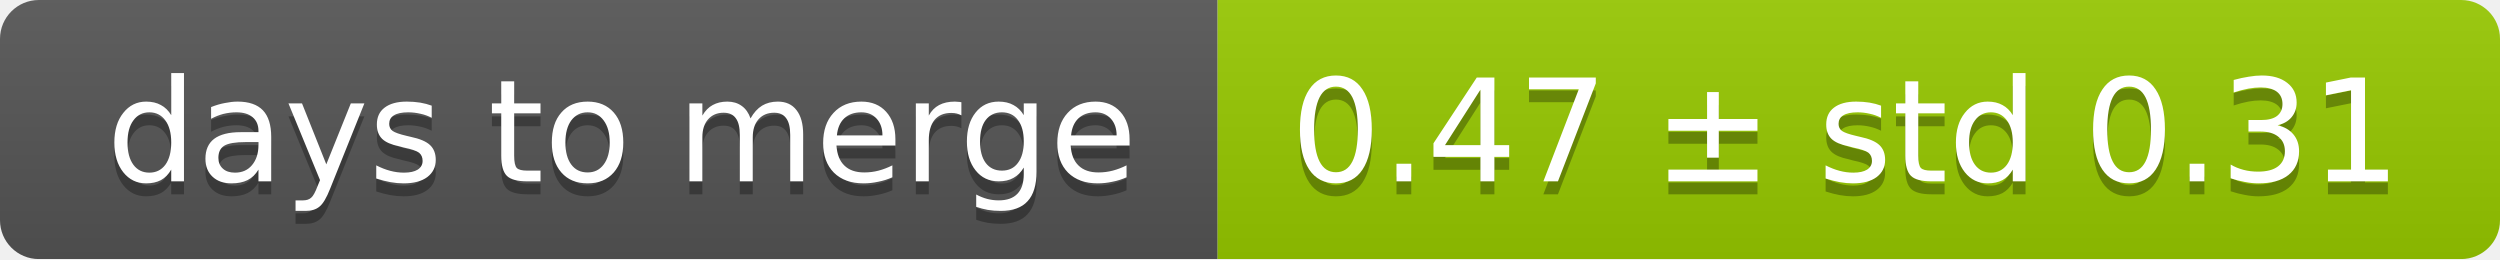
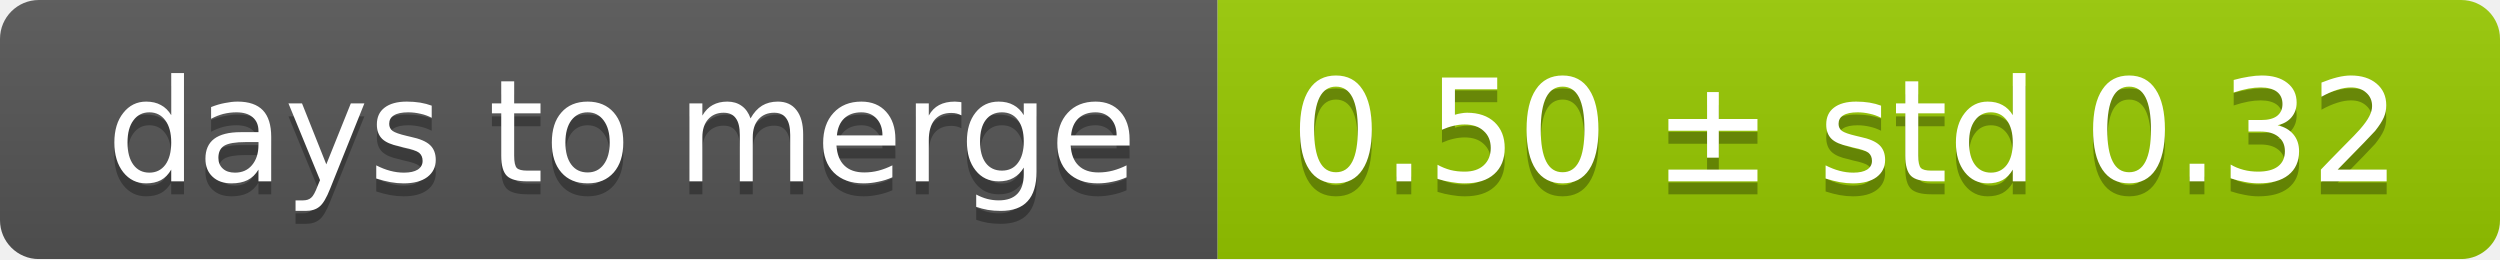
<svg xmlns="http://www.w3.org/2000/svg" width="193" height="20">
  <linearGradient id="smooth" x2="0" y2="100%">
    <stop offset="0" stop-color="#bbb" stop-opacity=".1" />
    <stop offset="1" stop-opacity=".1" />
  </linearGradient>
  <mask id="round">
    <rect width="193" height="20" rx="3" fill="#fff" />
  </mask>
  <g mask="url(#round)">
    <rect width="94" height="20" fill="#555" />
    <rect x="94" width="99" height="20" fill="#97ca00" />
    <rect width="193" height="20" fill="url(#smooth)" />
  </g>
  <g fill="#fff" text-anchor="middle" font-family="DejaVu Sans,Verdana,Geneva,sans-serif" font-size="11">
    <text x="48" y="15" fill="#010101" fill-opacity=".3">days to merge</text>
    <text x="48" y="14">days to merge</text>
-     <text x="142.5" y="15" fill="#010101" fill-opacity=".3">0.47 ± std 0.31</text>
-     <text x="142.5" y="14">0.47 ± std 0.31</text>
+     <text x="142.5" y="15" fill="#010101" fill-opacity=".3">0.50 ± std 0.32</text>
+     <text x="142.5" y="14">0.50 ± std 0.32</text>
  </g>
</svg>
